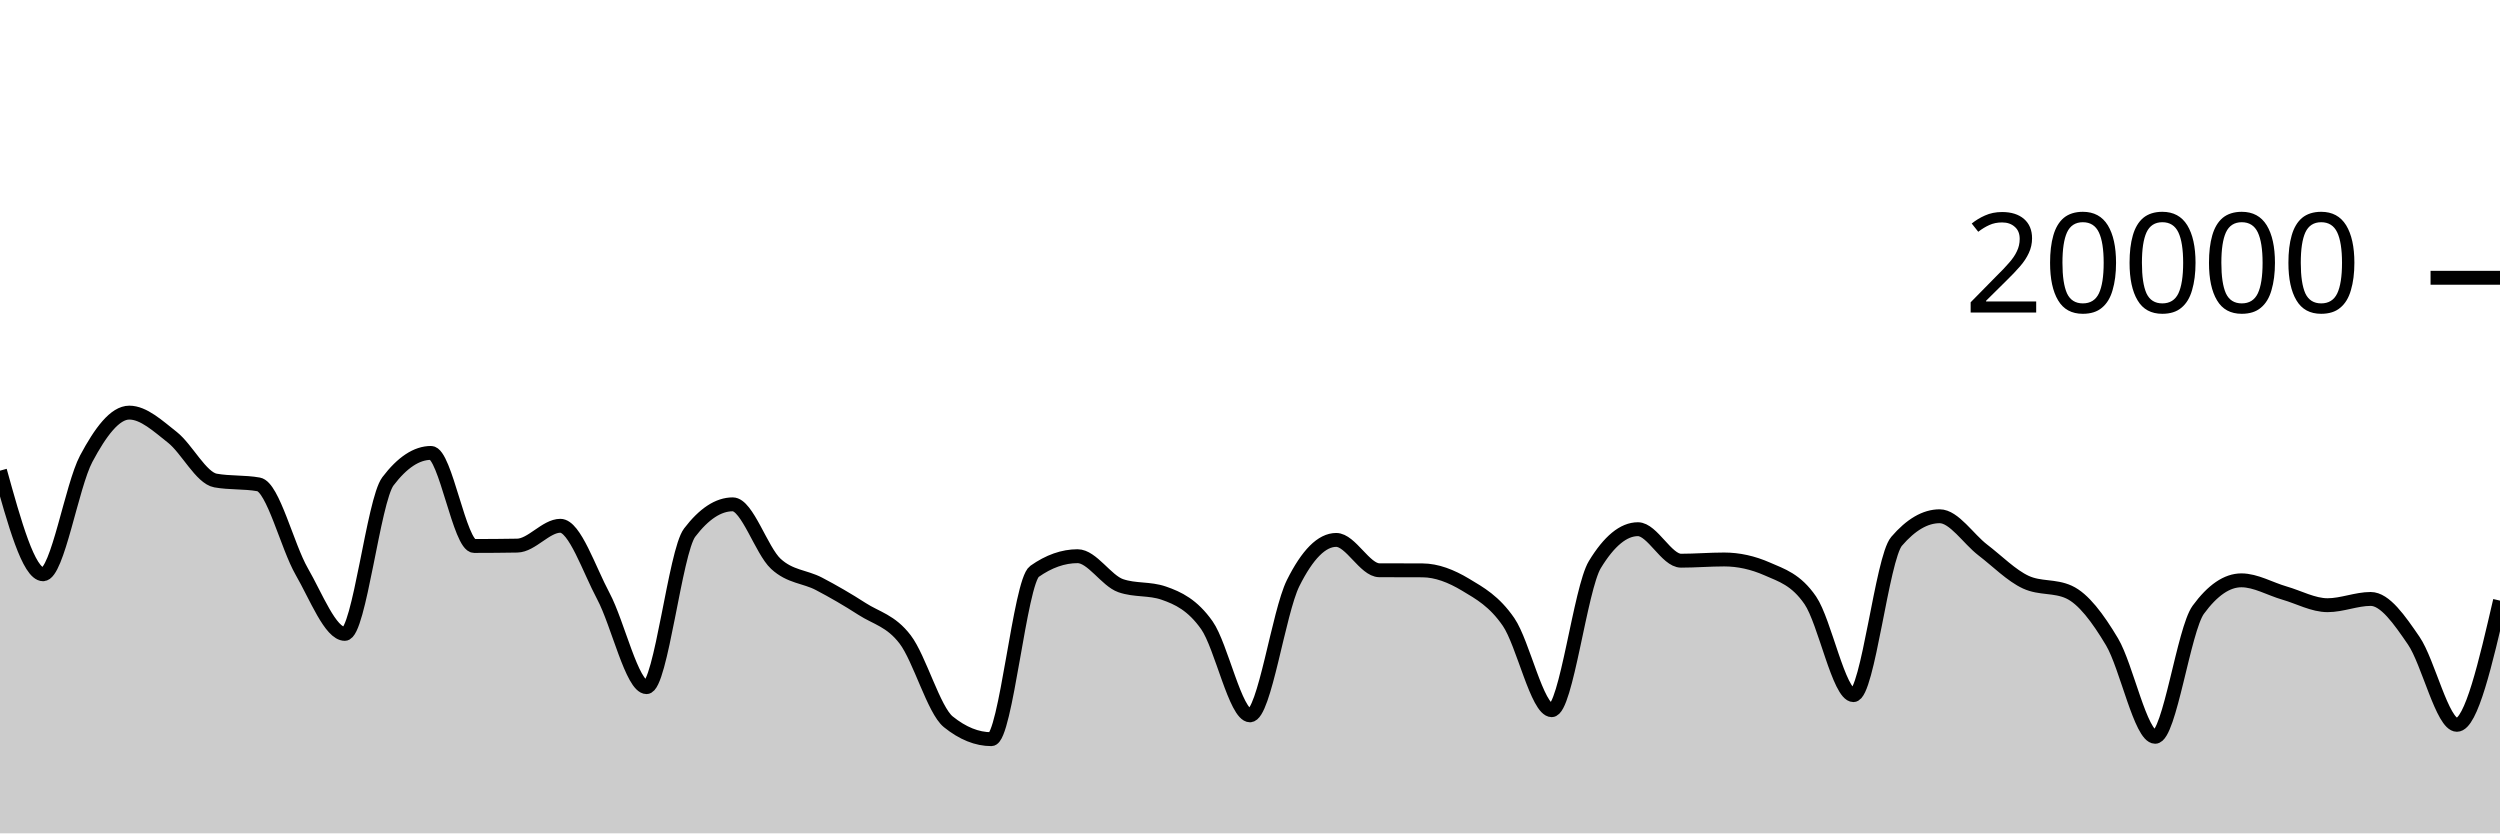
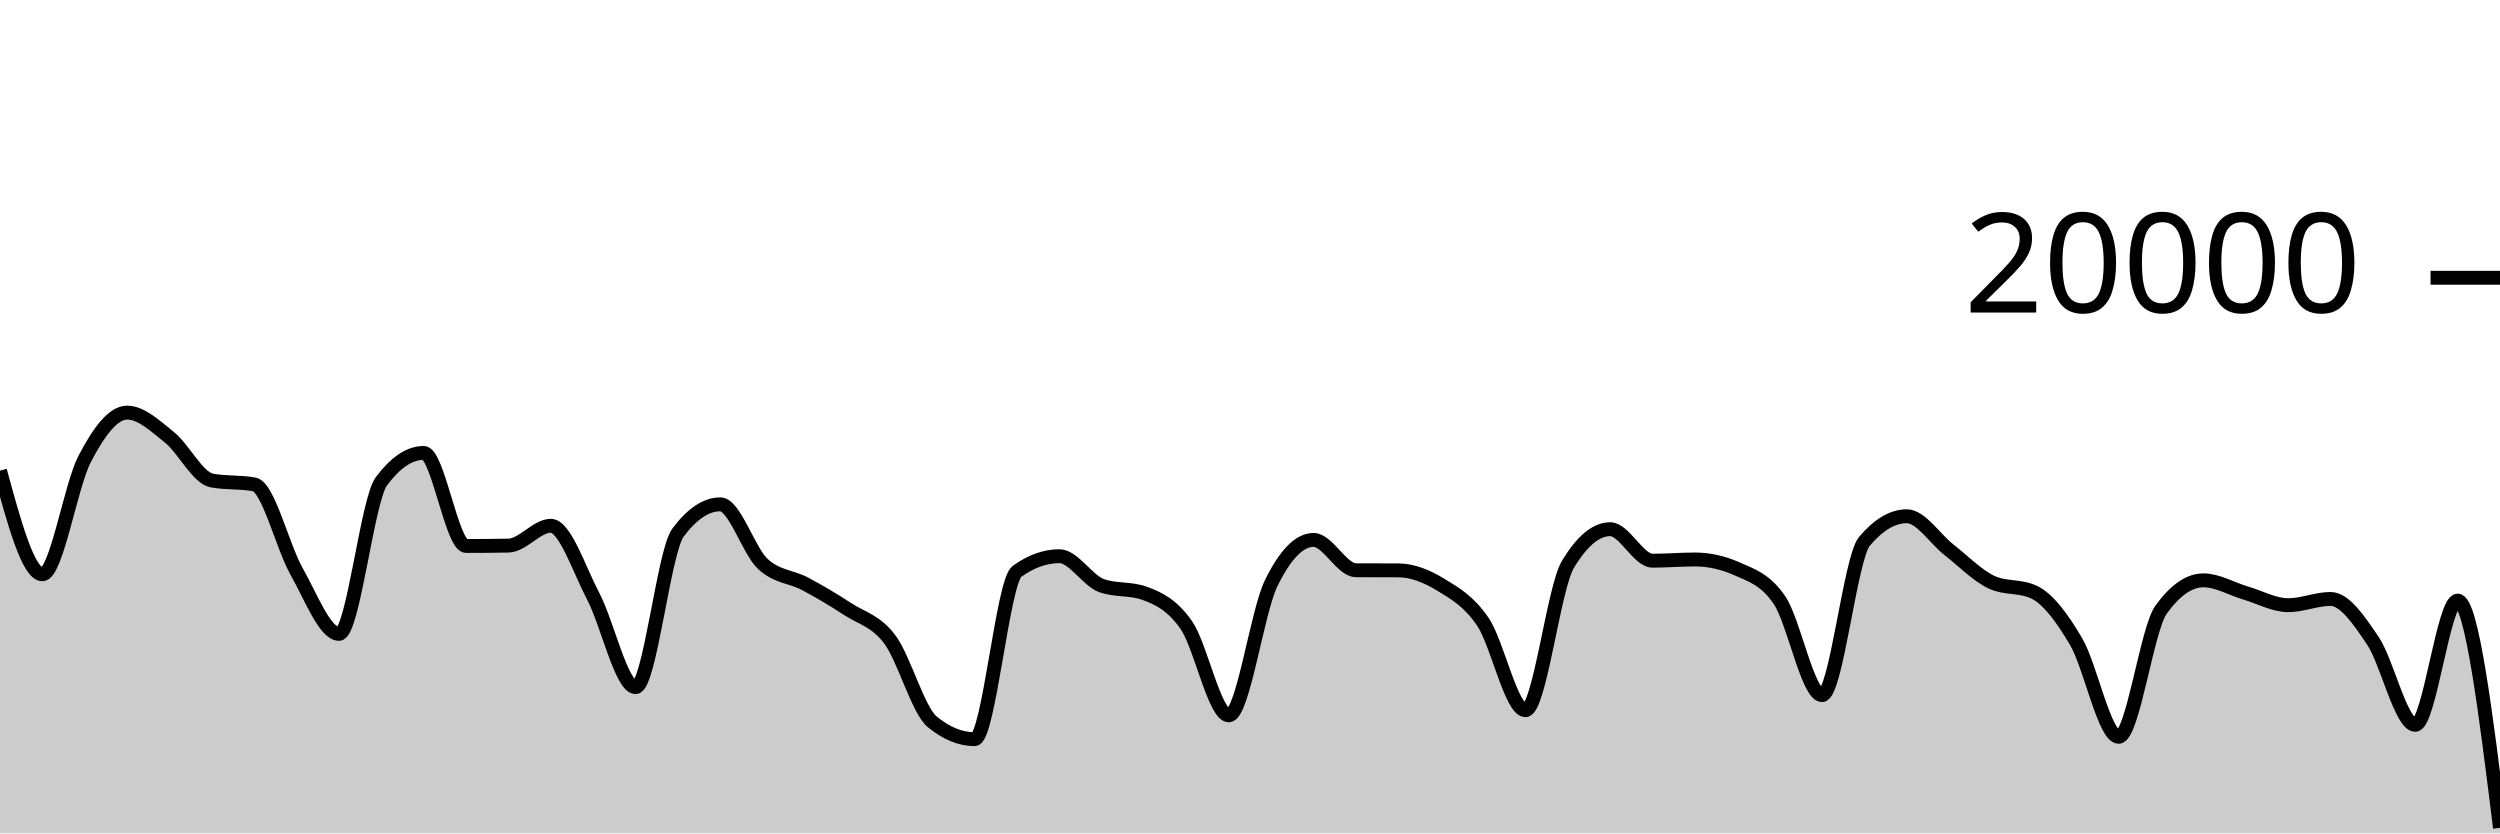
<svg xmlns="http://www.w3.org/2000/svg" viewBox="0 0 180 60">
  <g transform="translate(0,20)">
-     <path class="area" fill="rgba(0, 0, 0, 0.2)" d="M0,13.888C1.034,17.618,2.069,21.348,3.103,21.348C4.138,21.348,5.172,14.968,6.207,13.028C7.241,11.088,8.276,9.708,9.31,9.708C10.345,9.708,11.379,10.675,12.414,11.49C13.448,12.305,14.483,14.413,15.517,14.598C16.552,14.783,17.586,14.691,18.621,14.876C19.655,15.061,20.69,19.352,21.724,21.146C22.759,22.94,23.793,25.64,24.828,25.64C25.862,25.64,26.897,16.02,27.931,14.656C28.966,13.292,30,12.61,31.034,12.61C32.069,12.61,33.103,19.31,34.138,19.31C35.172,19.31,36.207,19.301,37.241,19.284C38.276,19.267,39.31,17.856,40.345,17.856C41.379,17.856,42.414,20.998,43.448,22.934C44.483,24.87,45.517,29.474,46.552,29.474C47.586,29.474,48.621,19.705,49.655,18.348C50.69,16.991,51.724,16.312,52.759,16.312C53.793,16.312,54.828,19.642,55.862,20.596C56.897,21.55,57.931,21.495,58.966,22.036C60,22.577,61.034,23.177,62.069,23.844C63.103,24.511,64.138,24.686,65.172,26.04C66.207,27.394,67.241,31.133,68.276,31.968C69.31,32.803,70.345,33.22,71.379,33.22C72.414,33.22,73.448,21.869,74.483,21.14C75.517,20.411,76.552,20.046,77.586,20.046C78.621,20.046,79.655,21.809,80.69,22.168C81.724,22.527,82.759,22.347,83.793,22.706C84.828,23.065,85.862,23.553,86.897,25.02C87.931,26.487,88.966,31.506,90,31.506C91.034,31.506,92.069,24.064,93.103,21.988C94.138,19.912,95.172,18.874,96.207,18.874C97.241,18.874,98.276,21.053,99.31,21.058C100.345,21.063,101.379,21.061,102.414,21.066C103.448,21.071,104.483,21.476,105.517,22.096C106.552,22.716,107.586,23.282,108.621,24.788C109.655,26.294,110.69,31.134,111.724,31.134C112.759,31.134,113.793,22.352,114.828,20.652C115.862,18.952,116.897,18.102,117.931,18.102C118.966,18.102,120,20.37,121.034,20.37C122.069,20.37,123.103,20.282,124.138,20.282C125.172,20.282,126.207,20.509,127.241,20.964C128.276,21.419,129.31,21.719,130.345,23.228C131.379,24.737,132.414,30.05,133.448,30.05C134.483,30.05,135.517,20.183,136.552,18.978C137.586,17.773,138.621,17.17,139.655,17.17C140.69,17.17,141.724,18.805,142.759,19.596C143.793,20.387,144.828,21.443,145.862,21.918C146.897,22.393,147.931,22.155,148.966,22.63C150,23.105,151.034,24.481,152.069,26.218C153.103,27.955,154.138,33.05,155.172,33.05C156.207,33.05,157.241,25.314,158.276,23.902C159.31,22.49,160.345,21.784,161.379,21.784C162.414,21.784,163.448,22.402,164.483,22.7C165.517,22.998,166.552,23.574,167.586,23.574C168.621,23.574,169.655,23.124,170.69,23.124C171.724,23.124,172.759,24.623,173.793,26.134C174.828,27.645,175.862,32.188,176.897,32.188C177.931,32.188,178.966,27.716,180,23.244L180,40C178.966,40,177.931,40,176.897,40C175.862,40,174.828,40,173.793,40C172.759,40,171.724,40,170.69,40C169.655,40,168.621,40,167.586,40C166.552,40,165.517,40,164.483,40C163.448,40,162.414,40,161.379,40C160.345,40,159.31,40,158.276,40C157.241,40,156.207,40,155.172,40C154.138,40,153.103,40,152.069,40C151.034,40,150,40,148.966,40C147.931,40,146.897,40,145.862,40C144.828,40,143.793,40,142.759,40C141.724,40,140.69,40,139.655,40C138.621,40,137.586,40,136.552,40C135.517,40,134.483,40,133.448,40C132.414,40,131.379,40,130.345,40C129.31,40,128.276,40,127.241,40C126.207,40,125.172,40,124.138,40C123.103,40,122.069,40,121.034,40C120,40,118.966,40,117.931,40C116.897,40,115.862,40,114.828,40C113.793,40,112.759,40,111.724,40C110.69,40,109.655,40,108.621,40C107.586,40,106.552,40,105.517,40C104.483,40,103.448,40,102.414,40C101.379,40,100.345,40,99.31,40C98.276,40,97.241,40,96.207,40C95.172,40,94.138,40,93.103,40C92.069,40,91.034,40,90,40C88.966,40,87.931,40,86.897,40C85.862,40,84.828,40,83.793,40C82.759,40,81.724,40,80.69,40C79.655,40,78.621,40,77.586,40C76.552,40,75.517,40,74.483,40C73.448,40,72.414,40,71.379,40C70.345,40,69.31,40,68.276,40C67.241,40,66.207,40,65.172,40C64.138,40,63.103,40,62.069,40C61.034,40,60,40,58.966,40C57.931,40,56.897,40,55.862,40C54.828,40,53.793,40,52.759,40C51.724,40,50.69,40,49.655,40C48.621,40,47.586,40,46.552,40C45.517,40,44.483,40,43.448,40C42.414,40,41.379,40,40.345,40C39.31,40,38.276,40,37.241,40C36.207,40,35.172,40,34.138,40C33.103,40,32.069,40,31.034,40C30,40,28.966,40,27.931,40C26.897,40,25.862,40,24.828,40C23.793,40,22.759,40,21.724,40C20.69,40,19.655,40,18.621,40C17.586,40,16.552,40,15.517,40C14.483,40,13.448,40,12.414,40C11.379,40,10.345,40,9.31,40C8.276,40,7.241,40,6.207,40C5.172,40,4.138,40,3.103,40C2.069,40,1.034,40,0,40Z" />
-     <path class="line" stroke="black" fill="none" d="M0,13.888C1.034,17.618,2.069,21.348,3.103,21.348C4.138,21.348,5.172,14.968,6.207,13.028C7.241,11.088,8.276,9.708,9.31,9.708C10.345,9.708,11.379,10.675,12.414,11.49C13.448,12.305,14.483,14.413,15.517,14.598C16.552,14.783,17.586,14.691,18.621,14.876C19.655,15.061,20.69,19.352,21.724,21.146C22.759,22.94,23.793,25.64,24.828,25.64C25.862,25.64,26.897,16.02,27.931,14.656C28.966,13.292,30,12.61,31.034,12.61C32.069,12.61,33.103,19.31,34.138,19.31C35.172,19.31,36.207,19.301,37.241,19.284C38.276,19.267,39.31,17.856,40.345,17.856C41.379,17.856,42.414,20.998,43.448,22.934C44.483,24.87,45.517,29.474,46.552,29.474C47.586,29.474,48.621,19.705,49.655,18.348C50.69,16.991,51.724,16.312,52.759,16.312C53.793,16.312,54.828,19.642,55.862,20.596C56.897,21.55,57.931,21.495,58.966,22.036C60,22.577,61.034,23.177,62.069,23.844C63.103,24.511,64.138,24.686,65.172,26.04C66.207,27.394,67.241,31.133,68.276,31.968C69.31,32.803,70.345,33.22,71.379,33.22C72.414,33.22,73.448,21.869,74.483,21.14C75.517,20.411,76.552,20.046,77.586,20.046C78.621,20.046,79.655,21.809,80.69,22.168C81.724,22.527,82.759,22.347,83.793,22.706C84.828,23.065,85.862,23.553,86.897,25.02C87.931,26.487,88.966,31.506,90,31.506C91.034,31.506,92.069,24.064,93.103,21.988C94.138,19.912,95.172,18.874,96.207,18.874C97.241,18.874,98.276,21.053,99.31,21.058C100.345,21.063,101.379,21.061,102.414,21.066C103.448,21.071,104.483,21.476,105.517,22.096C106.552,22.716,107.586,23.282,108.621,24.788C109.655,26.294,110.69,31.134,111.724,31.134C112.759,31.134,113.793,22.352,114.828,20.652C115.862,18.952,116.897,18.102,117.931,18.102C118.966,18.102,120,20.37,121.034,20.37C122.069,20.37,123.103,20.282,124.138,20.282C125.172,20.282,126.207,20.509,127.241,20.964C128.276,21.419,129.31,21.719,130.345,23.228C131.379,24.737,132.414,30.05,133.448,30.05C134.483,30.05,135.517,20.183,136.552,18.978C137.586,17.773,138.621,17.17,139.655,17.17C140.69,17.17,141.724,18.805,142.759,19.596C143.793,20.387,144.828,21.443,145.862,21.918C146.897,22.393,147.931,22.155,148.966,22.63C150,23.105,151.034,24.481,152.069,26.218C153.103,27.955,154.138,33.05,155.172,33.05C156.207,33.05,157.241,25.314,158.276,23.902C159.31,22.49,160.345,21.784,161.379,21.784C162.414,21.784,163.448,22.402,164.483,22.7C165.517,22.998,166.552,23.574,167.586,23.574C168.621,23.574,169.655,23.124,170.69,23.124C171.724,23.124,172.759,24.623,173.793,26.134C174.828,27.645,175.862,32.188,176.897,32.188C177.931,32.188,178.966,27.716,180,23.244" />
+     <path class="area" fill="rgba(0, 0, 0, 0.2)" d="M0,13.888C1.017,17.618,2.034,21.348,3.051,21.348C4.068,21.348,5.085,14.968,6.102,13.028C7.119,11.088,8.136,9.708,9.153,9.708C10.169,9.708,11.186,10.675,12.203,11.49C13.22,12.305,14.237,14.413,15.254,14.598C16.271,14.783,17.288,14.691,18.305,14.876C19.322,15.061,20.339,19.352,21.356,21.146C22.373,22.94,23.39,25.64,24.407,25.64C25.424,25.64,26.441,16.02,27.458,14.656C28.475,13.292,29.492,12.61,30.508,12.61C31.525,12.61,32.542,19.31,33.559,19.31C34.576,19.31,35.593,19.301,36.61,19.284C37.627,19.267,38.644,17.856,39.661,17.856C40.678,17.856,41.695,20.998,42.712,22.934C43.729,24.87,44.746,29.474,45.763,29.474C46.78,29.474,47.797,19.705,48.814,18.348C49.831,16.991,50.847,16.312,51.864,16.312C52.881,16.312,53.898,19.642,54.915,20.596C55.932,21.55,56.949,21.495,57.966,22.036C58.983,22.577,60,23.177,61.017,23.844C62.034,24.511,63.051,24.686,64.068,26.04C65.085,27.394,66.102,31.133,67.119,31.968C68.136,32.803,69.153,33.22,70.169,33.22C71.186,33.22,72.203,21.869,73.22,21.14C74.237,20.411,75.254,20.046,76.271,20.046C77.288,20.046,78.305,21.809,79.322,22.168C80.339,22.527,81.356,22.347,82.373,22.706C83.39,23.065,84.407,23.553,85.424,25.02C86.441,26.487,87.458,31.506,88.475,31.506C89.492,31.506,90.508,24.064,91.525,21.988C92.542,19.912,93.559,18.874,94.576,18.874C95.593,18.874,96.61,21.053,97.627,21.058C98.644,21.063,99.661,21.061,100.678,21.066C101.695,21.071,102.712,21.476,103.729,22.096C104.746,22.716,105.763,23.282,106.78,24.788C107.797,26.294,108.814,31.134,109.831,31.134C110.847,31.134,111.864,22.352,112.881,20.652C113.898,18.952,114.915,18.102,115.932,18.102C116.949,18.102,117.966,20.37,118.983,20.37C120,20.37,121.017,20.282,122.034,20.282C123.051,20.282,124.068,20.509,125.085,20.964C126.102,21.419,127.119,21.719,128.136,23.228C129.153,24.737,130.169,30.05,131.186,30.05C132.203,30.05,133.22,20.183,134.237,18.978C135.254,17.773,136.271,17.17,137.288,17.17C138.305,17.17,139.322,18.805,140.339,19.596C141.356,20.387,142.373,21.443,143.39,21.918C144.407,22.393,145.424,22.155,146.441,22.63C147.458,23.105,148.475,24.481,149.492,26.218C150.508,27.955,151.525,33.05,152.542,33.05C153.559,33.05,154.576,25.314,155.593,23.902C156.61,22.49,157.627,21.784,158.644,21.784C159.661,21.784,160.678,22.402,161.695,22.7C162.712,22.998,163.729,23.574,164.746,23.574C165.763,23.574,166.78,23.124,167.797,23.124C168.814,23.124,169.831,24.623,170.847,26.134C171.864,27.645,172.881,32.188,173.898,32.188C174.915,32.188,175.932,23.244,176.949,23.244C177.966,23.244,178.983,31.425,180,39.606L180,40C178.983,40,177.966,40,176.949,40C175.932,40,174.915,40,173.898,40C172.881,40,171.864,40,170.847,40C169.831,40,168.814,40,167.797,40C166.78,40,165.763,40,164.746,40C163.729,40,162.712,40,161.695,40C160.678,40,159.661,40,158.644,40C157.627,40,156.61,40,155.593,40C154.576,40,153.559,40,152.542,40C151.525,40,150.508,40,149.492,40C148.475,40,147.458,40,146.441,40C145.424,40,144.407,40,143.39,40C142.373,40,141.356,40,140.339,40C139.322,40,138.305,40,137.288,40C136.271,40,135.254,40,134.237,40C133.22,40,132.203,40,131.186,40C130.169,40,129.153,40,128.136,40C127.119,40,126.102,40,125.085,40C124.068,40,123.051,40,122.034,40C121.017,40,120,40,118.983,40C117.966,40,116.949,40,115.932,40C114.915,40,113.898,40,112.881,40C111.864,40,110.847,40,109.831,40C108.814,40,107.797,40,106.78,40C105.763,40,104.746,40,103.729,40C102.712,40,101.695,40,100.678,40C99.661,40,98.644,40,97.627,40C96.61,40,95.593,40,94.576,40C93.559,40,92.542,40,91.525,40C90.508,40,89.492,40,88.475,40C87.458,40,86.441,40,85.424,40C84.407,40,83.39,40,82.373,40C81.356,40,80.339,40,79.322,40C78.305,40,77.288,40,76.271,40C75.254,40,74.237,40,73.22,40C72.203,40,71.186,40,70.169,40C69.153,40,68.136,40,67.119,40C66.102,40,65.085,40,64.068,40C63.051,40,62.034,40,61.017,40C60,40,58.983,40,57.966,40C56.949,40,55.932,40,54.915,40C53.898,40,52.881,40,51.864,40C50.847,40,49.831,40,48.814,40C47.797,40,46.78,40,45.763,40C44.746,40,43.729,40,42.712,40C41.695,40,40.678,40,39.661,40C38.644,40,37.627,40,36.61,40C35.593,40,34.576,40,33.559,40C32.542,40,31.525,40,30.508,40C29.492,40,28.475,40,27.458,40C26.441,40,25.424,40,24.407,40C23.39,40,22.373,40,21.356,40C20.339,40,19.322,40,18.305,40C17.288,40,16.271,40,15.254,40C14.237,40,13.22,40,12.203,40C11.186,40,10.169,40,9.153,40C8.136,40,7.119,40,6.102,40C5.085,40,4.068,40,3.051,40C2.034,40,1.017,40,0,40Z" />
+     <path class="line" stroke="black" fill="none" d="M0,13.888C1.017,17.618,2.034,21.348,3.051,21.348C4.068,21.348,5.085,14.968,6.102,13.028C7.119,11.088,8.136,9.708,9.153,9.708C10.169,9.708,11.186,10.675,12.203,11.49C13.22,12.305,14.237,14.413,15.254,14.598C16.271,14.783,17.288,14.691,18.305,14.876C19.322,15.061,20.339,19.352,21.356,21.146C22.373,22.94,23.39,25.64,24.407,25.64C25.424,25.64,26.441,16.02,27.458,14.656C28.475,13.292,29.492,12.61,30.508,12.61C31.525,12.61,32.542,19.31,33.559,19.31C34.576,19.31,35.593,19.301,36.61,19.284C37.627,19.267,38.644,17.856,39.661,17.856C40.678,17.856,41.695,20.998,42.712,22.934C43.729,24.87,44.746,29.474,45.763,29.474C46.78,29.474,47.797,19.705,48.814,18.348C49.831,16.991,50.847,16.312,51.864,16.312C52.881,16.312,53.898,19.642,54.915,20.596C55.932,21.55,56.949,21.495,57.966,22.036C58.983,22.577,60,23.177,61.017,23.844C62.034,24.511,63.051,24.686,64.068,26.04C65.085,27.394,66.102,31.133,67.119,31.968C68.136,32.803,69.153,33.22,70.169,33.22C71.186,33.22,72.203,21.869,73.22,21.14C74.237,20.411,75.254,20.046,76.271,20.046C77.288,20.046,78.305,21.809,79.322,22.168C80.339,22.527,81.356,22.347,82.373,22.706C83.39,23.065,84.407,23.553,85.424,25.02C86.441,26.487,87.458,31.506,88.475,31.506C89.492,31.506,90.508,24.064,91.525,21.988C92.542,19.912,93.559,18.874,94.576,18.874C95.593,18.874,96.61,21.053,97.627,21.058C98.644,21.063,99.661,21.061,100.678,21.066C101.695,21.071,102.712,21.476,103.729,22.096C104.746,22.716,105.763,23.282,106.78,24.788C107.797,26.294,108.814,31.134,109.831,31.134C110.847,31.134,111.864,22.352,112.881,20.652C113.898,18.952,114.915,18.102,115.932,18.102C116.949,18.102,117.966,20.37,118.983,20.37C120,20.37,121.017,20.282,122.034,20.282C123.051,20.282,124.068,20.509,125.085,20.964C126.102,21.419,127.119,21.719,128.136,23.228C129.153,24.737,130.169,30.05,131.186,30.05C132.203,30.05,133.22,20.183,134.237,18.978C135.254,17.773,136.271,17.17,137.288,17.17C138.305,17.17,139.322,18.805,140.339,19.596C141.356,20.387,142.373,21.443,143.39,21.918C144.407,22.393,145.424,22.155,146.441,22.63C147.458,23.105,148.475,24.481,149.492,26.218C150.508,27.955,151.525,33.05,152.542,33.05C153.559,33.05,154.576,25.314,155.593,23.902C156.61,22.49,157.627,21.784,158.644,21.784C159.661,21.784,160.678,22.402,161.695,22.7C162.712,22.998,163.729,23.574,164.746,23.574C165.763,23.574,166.78,23.124,167.797,23.124C168.814,23.124,169.831,24.623,170.847,26.134C171.864,27.645,172.881,32.188,173.898,32.188C174.915,32.188,175.932,23.244,176.949,23.244C177.966,23.244,178.983,31.425,180,39.606" />
    <path class="axis-ceiling" stroke-width="1" stroke="black" fill="none" d="M175,0L180,0" />
    <text class="axis-ceiling-label" font-family="sans-serif" text-anchor="end" font-size="10px" x="170" y="2.5">20000</text>
  </g>
</svg>
